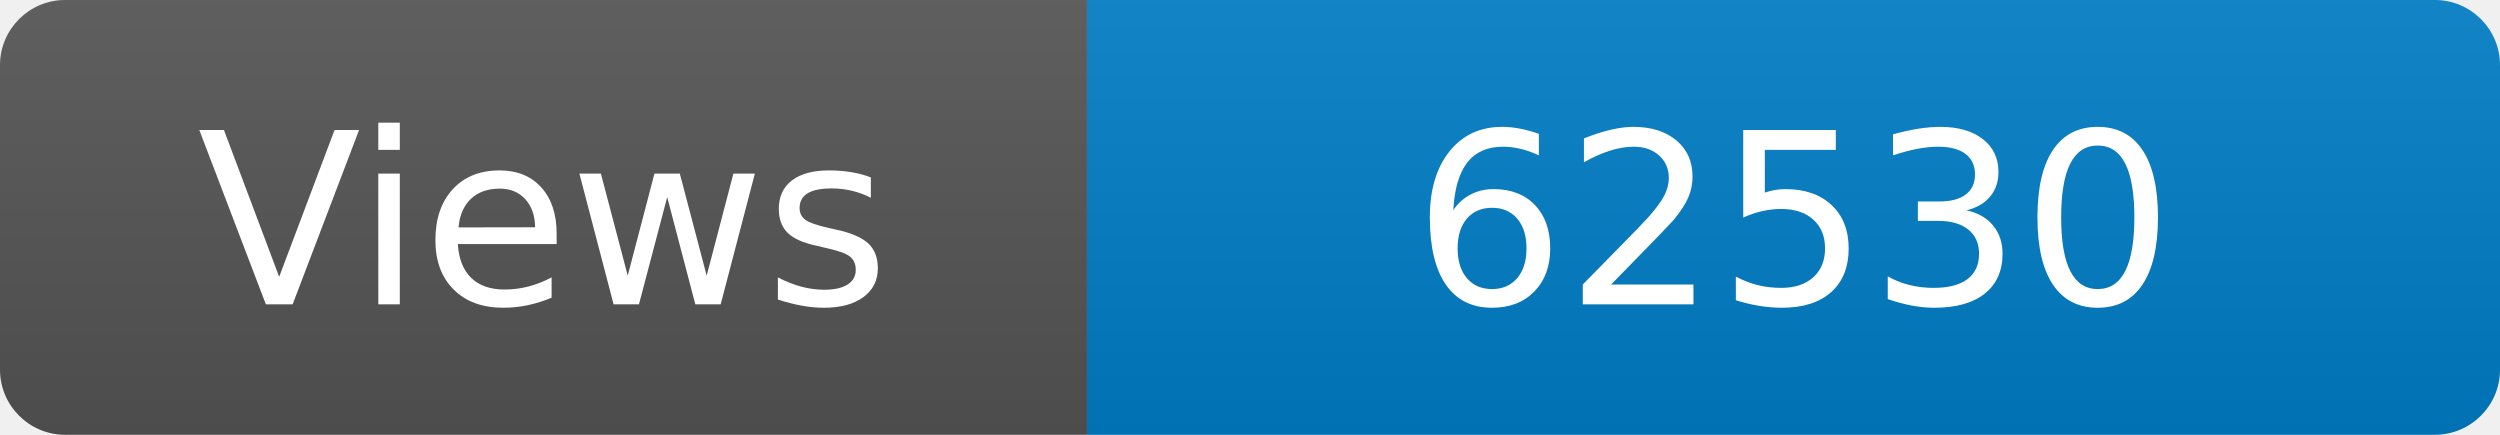
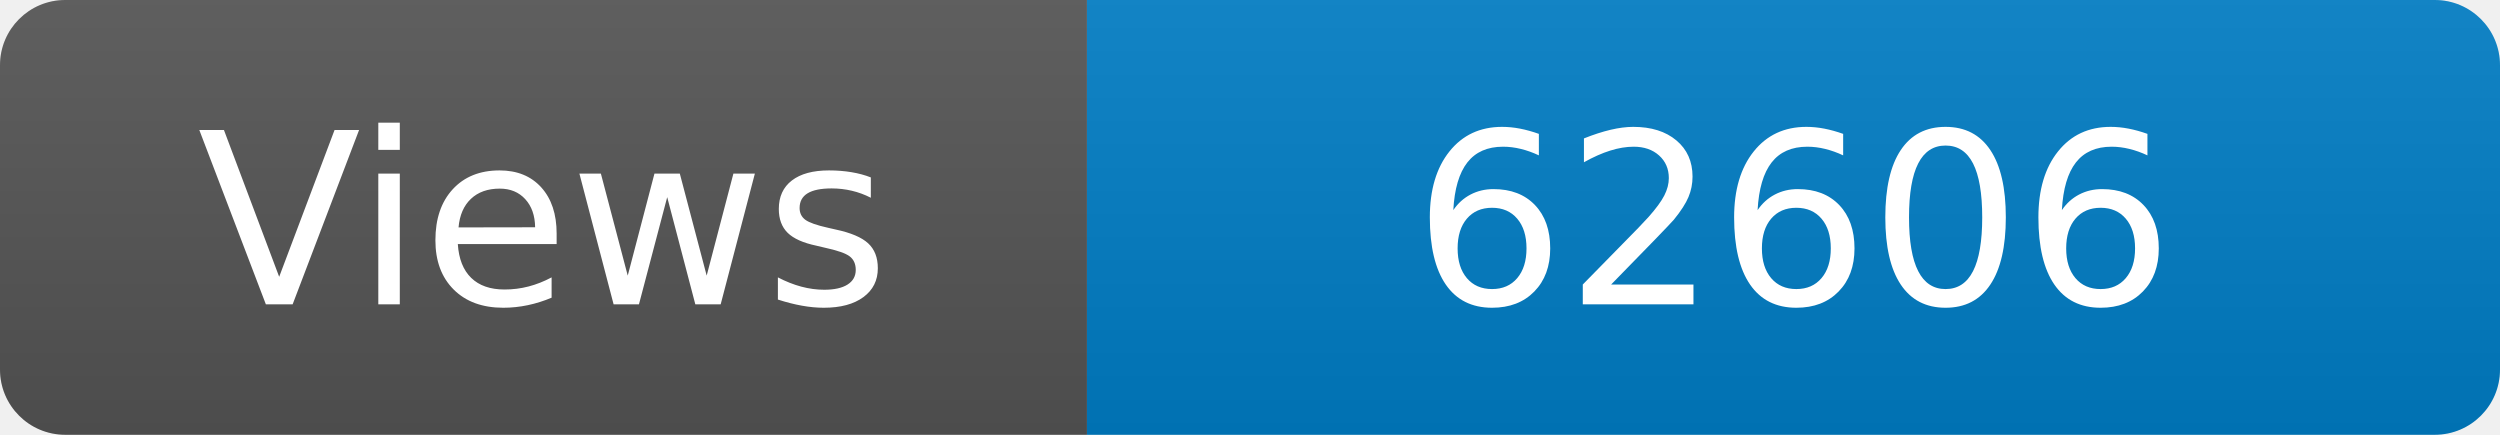
<svg xmlns="http://www.w3.org/2000/svg" width="115" height="20" role="img" aria-label="Maintained?: yes">
  <linearGradient id="s" x2="0" y2="100%">
    <stop offset="0" stop-color="#bbb" stop-opacity=".1" />
    <stop offset="1" stop-opacity=".1" />
  </linearGradient>
  <clipPath id="r">
    <rect width="115" height="20" rx="3" fill="#fff" />
  </clipPath>
  <g clip-path="url(#r)">
    <rect width="50" height="20" fill="#555" />
    <rect x="50" width="160" height="20" fill="#007ec6" />
    <rect width="115" height="20" fill="url(#s)" />
  </g>
  <g fill="#fff" text-anchor="middle" font-family="Verdana,Geneva,DejaVu Sans,sans-serif" font-size="110">
    <text x="250" y="140" transform="scale(.1)" fill="#fff">Views</text>
-     <text x="825" y="140" transform="scale(.1)" fill="#fff">62530</text>
+     <text x="825" y="140" transform="scale(.1)" fill="#fff">62606</text>
  </g>
</svg>
